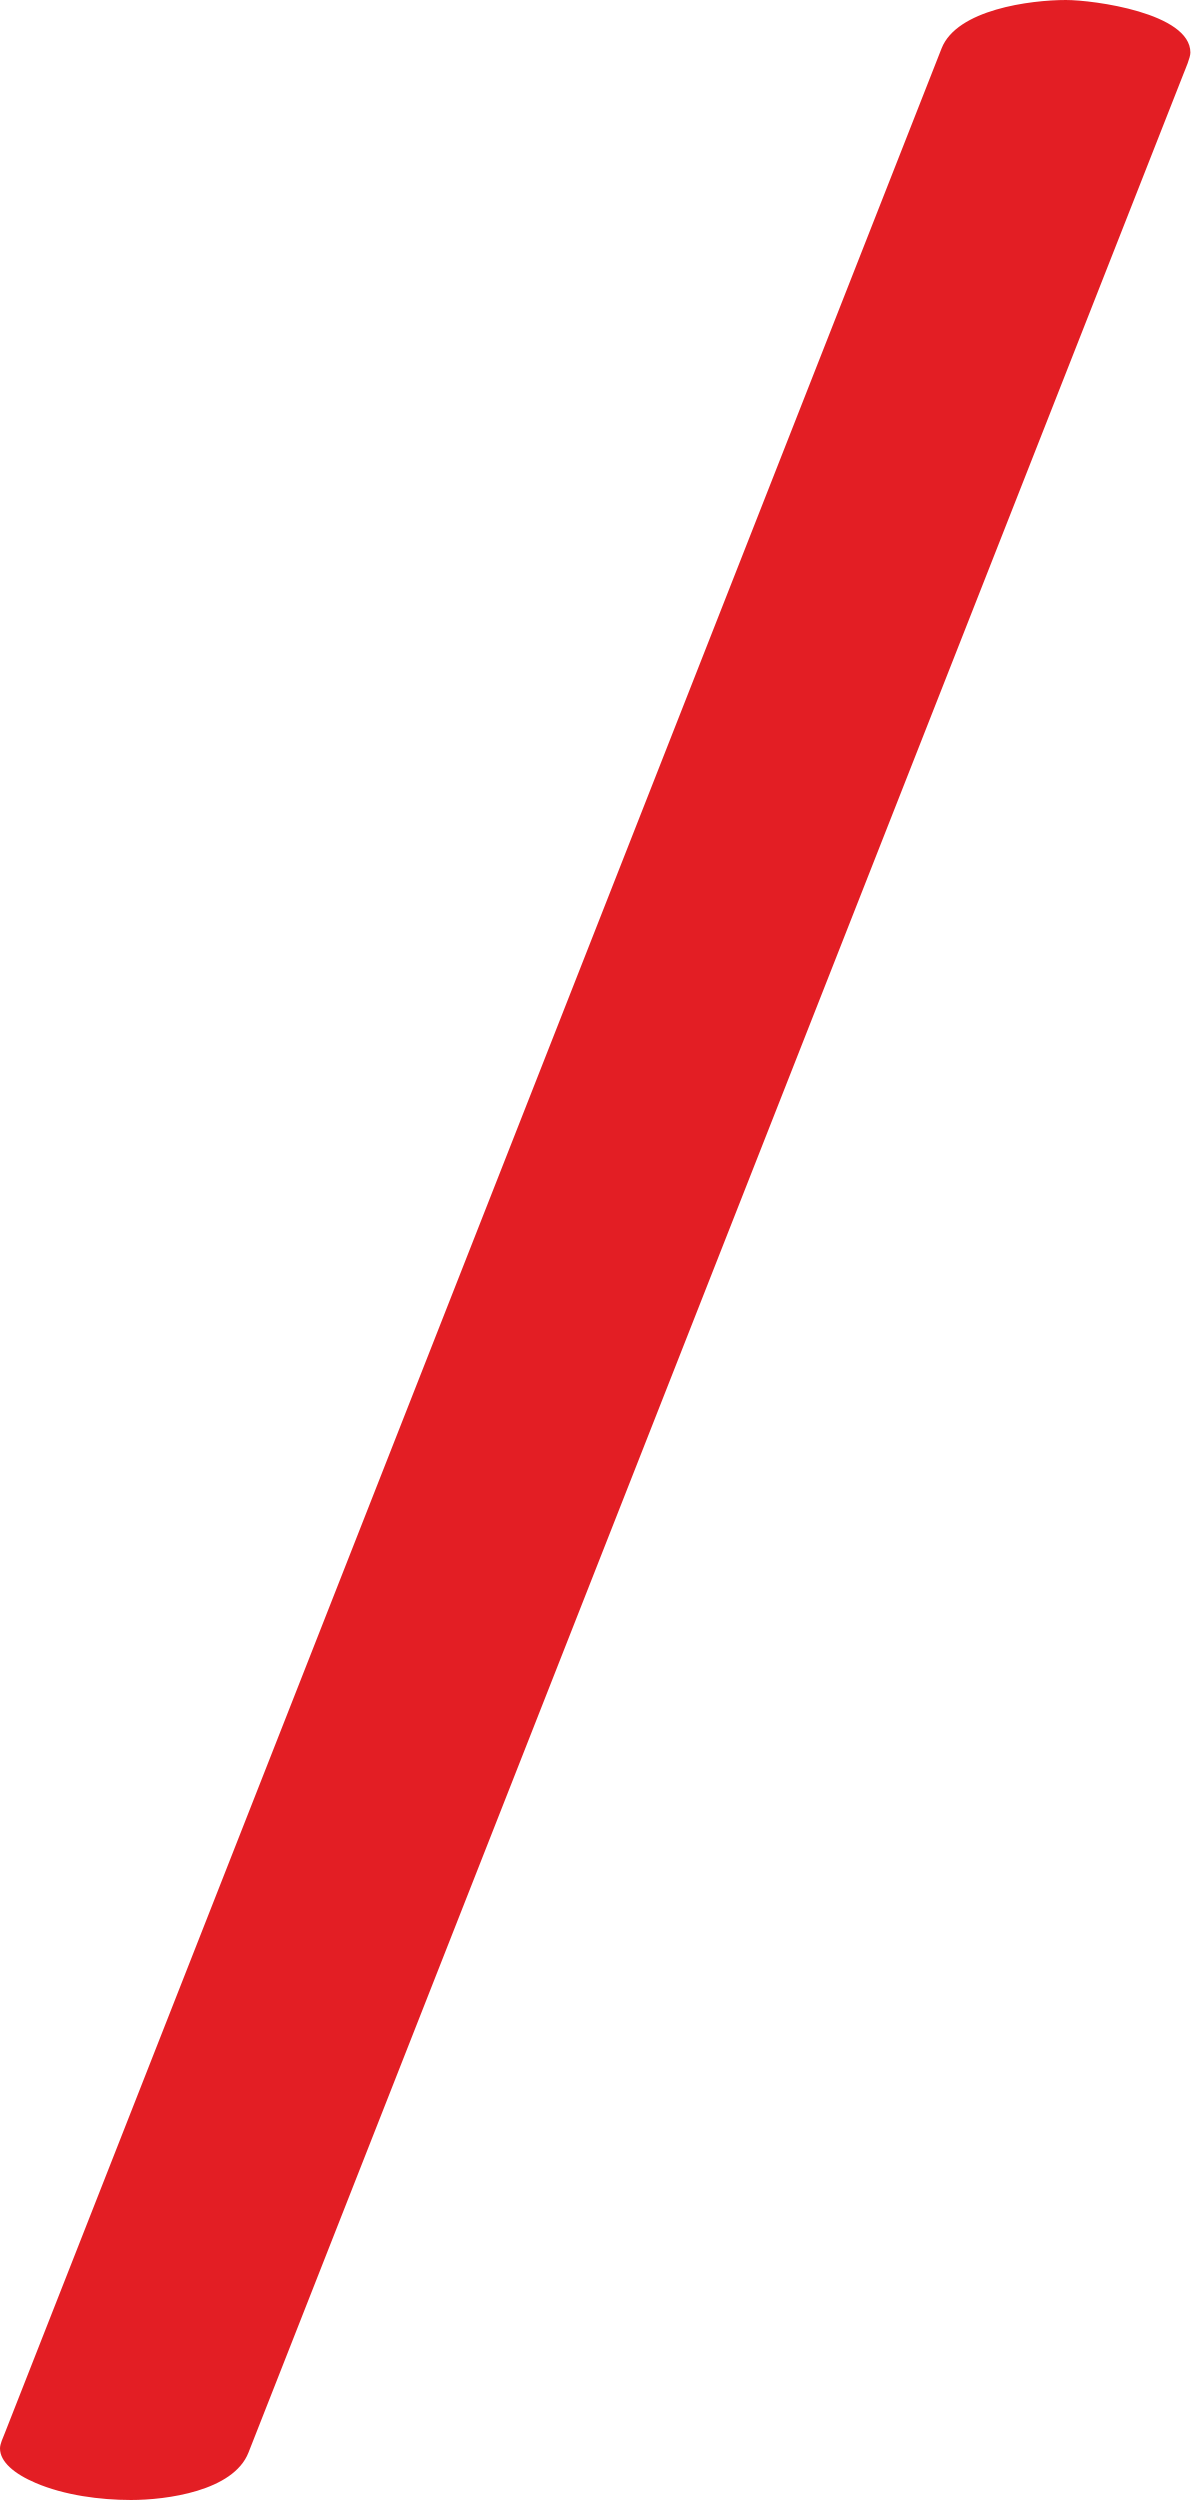
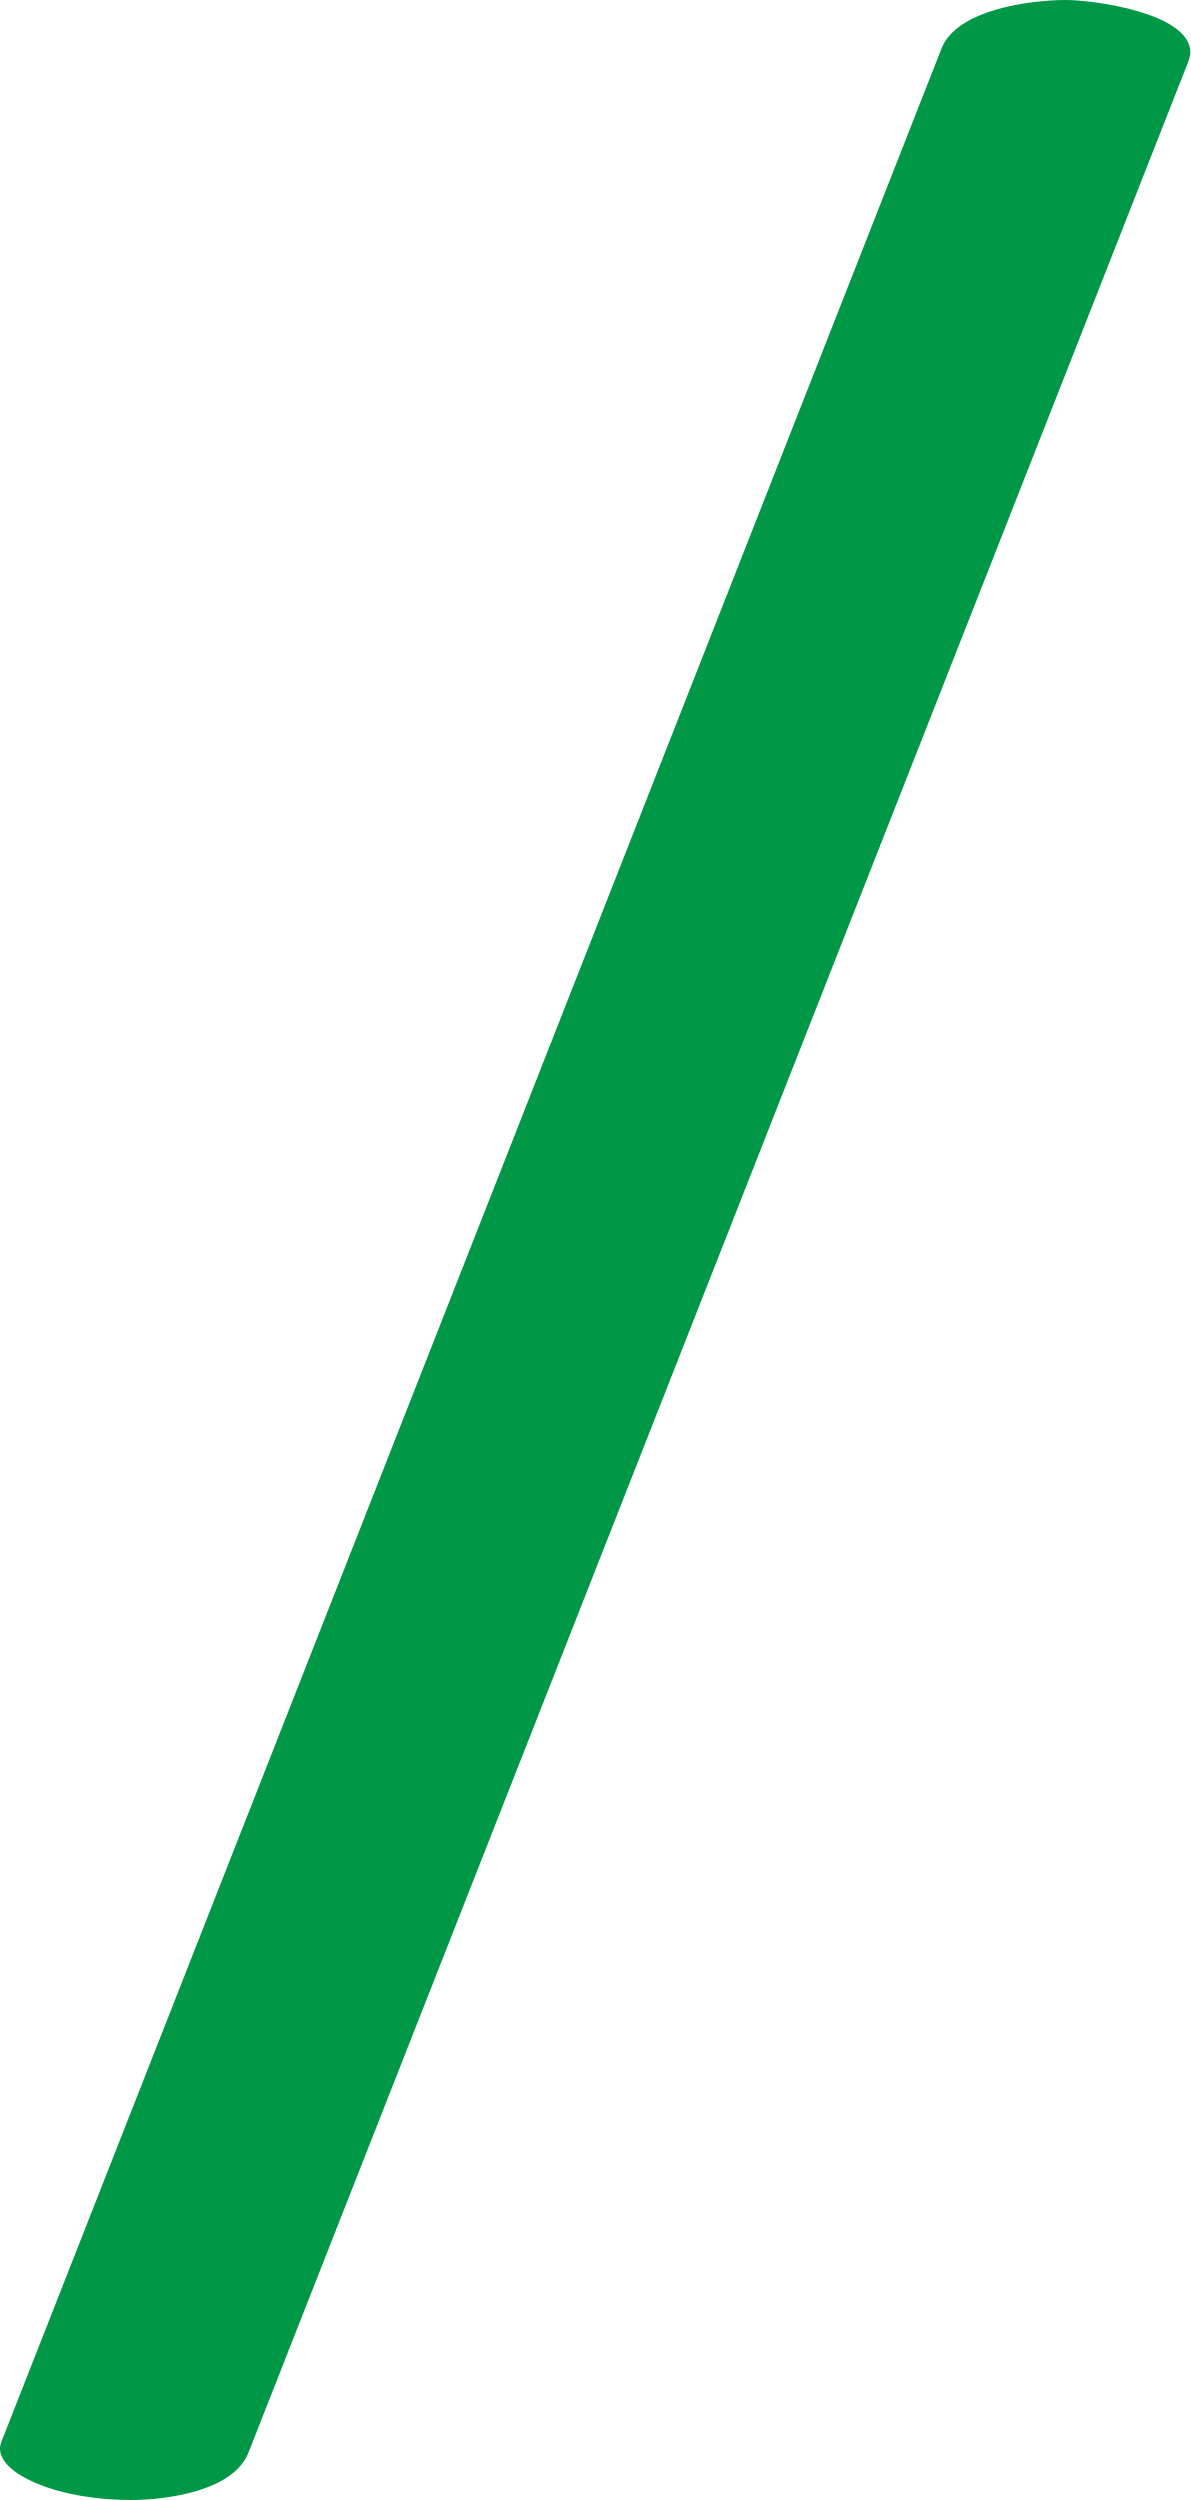
- <svg xmlns="http://www.w3.org/2000/svg" xml:space="preserve" width="177.006mm" height="371.74mm" version="1.1" style="shape-rendering:geometricPrecision; text-rendering:geometricPrecision; image-rendering:optimizeQuality; fill-rule:evenodd; clip-rule:evenodd" viewBox="0 0 17700.62 37173.95">
+ <svg xmlns="http://www.w3.org/2000/svg" xml:space="preserve" width="669px" height="1405px" version="1.1" style="shape-rendering:geometricPrecision; text-rendering:geometricPrecision; image-rendering:optimizeQuality; fill-rule:evenodd; clip-rule:evenodd" viewBox="0 0 669 1405">
  <defs>
    <style type="text/css">
   
-     .fil0 {fill:#E31E24;fill-rule:nonzero}
+     .fil0 {fill:#009846;fill-rule:nonzero}
   
  </style>
  </defs>
  <g id="Layer_x0020_1">
-     <path class="fil0" d="M3694.61 36469.09l13902.05 -35367.77c32.22,-82.96 103.96,-243.51 103.96,-319.86 0,-587.64 -1436.43,-781.46 -1851.66,-781.46 -524.6,0 -1620.54,140.42 -1847.79,718.96l-13929.71 35460.73c-26.11,66.56 -71.36,159.7 -71.46,226.9 0,201.18 214.13,379.15 531.63,514.68 428.19,182.76 953.83,252.01 1415.73,252.68 527.48,0 1522.08,-131.97 1747.25,-704.86z" />
+     <path class="fil0" d="M139.639 1378.36l525.432 -1336.735c1.218,-3.136 3.929,-9.204 3.929,-12.089 0,-22.211 -54.29,-29.536 -69.984,-29.536 -19.827,0 -61.249,5.307 -69.838,27.173l-526.477 1340.249c-0.987,2.515 -2.697,6.036 -2.701,8.575 0,7.604 8.093,14.331 20.093,19.453 16.184,6.907 36.05,9.525 53.508,9.55 19.936,0 57.527,-4.988 66.038,-26.64z" />
  </g>
</svg>
